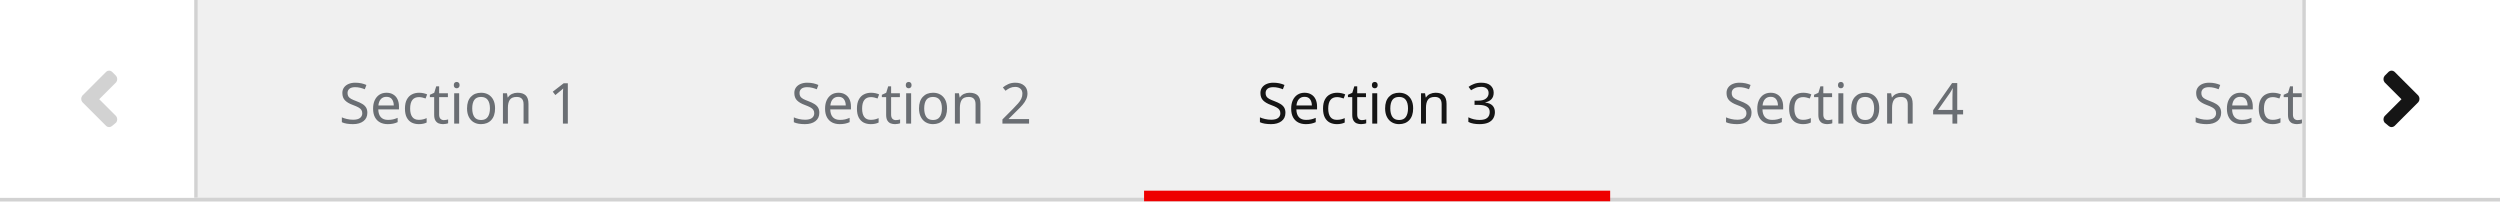
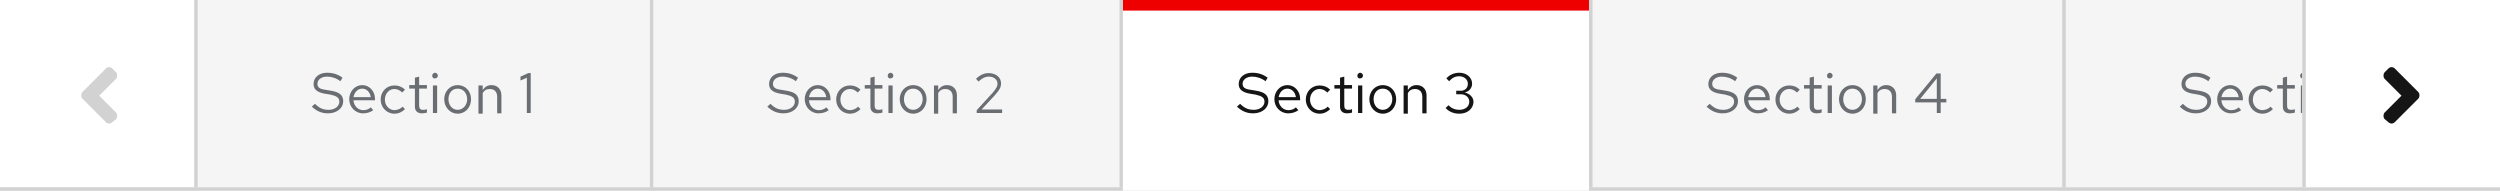
- <svg xmlns="http://www.w3.org/2000/svg" width="708" height="57">
-   <path fill="#d2d2d2" d="M0 56h708v1H0z" />
-   <text fill="#6a6e73" transform="translate(-360 -243) translate(981 278)" font-size="16" font-family="RedHatText-Regular, Red Hat Text">
-     <tspan x="0" y="0">Section 5</tspan>
-   </text>
-   <text fill="#6a6e73" transform="translate(-360 -243) translate(848 278)" font-size="16" font-family="RedHatText-Regular, Red Hat Text">
-     <tspan x="0" y="0">Section 4</tspan>
-   </text>
-   <path fill="#e00" d="M324 54h132v3H324z" />
-   <text fill="#151515" transform="translate(-360 -243) translate(716 278)" font-size="16" font-family="RedHatText-Regular, Red Hat Text">
-     <tspan x="0" y="0">Section 3</tspan>
-   </text>
-   <text fill="#6a6e73" transform="translate(-360 -243) translate(584 278)" font-size="16" font-family="RedHatText-Regular, Red Hat Text">
-     <tspan x="0" y="0">Section 2</tspan>
-   </text>
-   <text fill="#6a6e73" transform="translate(-360 -243) translate(456 278)" font-size="16" font-family="RedHatText-Regular, Red Hat Text">
-     <tspan x="0" y="0">Section 1</tspan>
-   </text>
-   <path fill="#fff" d="M652 0h56v56h-56z" />
-   <path fill="#151515" d="M684.9 28.9l-6.8 6.8a1.22 1.22 0 0 1-1.6 0l-1.2-1a1.5 1.5 0 0 1 0-1.8l4.8-4.8-4.8-4.8a1.5 1.5 0 0 1 0-1.8l1.2-1.2a1.22 1.22 0 0 1 1.6 0l6.8 6.8a1.5 1.5 0 0 1 0 1.8z" />
-   <path fill="#d2d2d2" d="M652 0h1v56h-1z" />
-   <path fill="#fff" d="M0 0h56v56H0z" />
-   <path fill="#d2d2d2" d="M55 0h1v56h-1zM23.3 28.9l6.8 6.8a1.22 1.22 0 0 0 1.6 0l1.2-1a1.5 1.5 0 0 0 0-1.8l-4.8-4.8 4.8-4.8a1.5 1.5 0 0 0 0-1.8l-1.2-1.2a1.22 1.22 0 0 0-1.6 0l-6.8 6.8a1.5 1.5 0 0 0 0 1.8z" />
+ <svg xmlns="http://www.w3.org/2000/svg" version="1.1" id="Layer_1" x="0px" y="0px" viewBox="0 0 708 54" style="enable-background:new 0 0 708 54;" xml:space="preserve">
+   <style type="text/css">
+ 	.st0{fill:#D2D2D2;}
+ 	.st1{fill:#F5F5F5;}
+ 	.st2{enable-background:new    ;}
+ 	.st3{fill:#6A6E73;}
+ 	.st4{fill:#FFFFFF;}
+ 	.st5{fill:#151515;}
+ 	.st6{fill:#EE0000;}
+ </style>
+   <g id="Horizontal_with_overflow_scroll_buttons" transform="translate(-360 -246)">
+     <rect id="Rectangle" x="360" y="299" class="st0" width="708" height="1" />
+     <g id="Tab" transform="translate(413)">
+       <rect id="Rectangle-2" x="532" y="246" class="st1" width="123" height="53" />
+       <g class="st2">
+         <path class="st3" d="M565.2,275.4c1.3,1.3,2.4,1.7,3.9,1.7c1.7,0,3-1,3-2.3c0-1.1-0.7-1.6-2.5-2l-1.8-0.3c-2-0.4-3-1.2-3-2.7     c0-1.9,1.6-3.2,3.8-3.2c1.7,0,3,0.4,4.4,1.4l-0.6,1c-1.2-0.9-2.5-1.3-3.8-1.3c-1.6,0-2.7,0.9-2.7,2c0,1,0.6,1.5,2.1,1.7l1.8,0.3     c2.4,0.4,3.4,1.3,3.4,3c0,1.9-1.8,3.4-4.3,3.4c-1.8,0-3.2-0.6-4.6-1.9L565.2,275.4z" />
+         <path class="st3" d="M578.8,278.1c-2.2,0-3.9-1.8-3.9-4s1.6-4,3.7-4c2,0,3.6,1.7,3.6,3.9v0.4h-6.1c0.1,1.6,1.3,2.8,2.8,2.8     c0.8,0,1.6-0.3,2.1-0.8l0.7,0.8C580.9,277.8,579.9,278.1,578.8,278.1z M576.1,273.5h4.9c-0.2-1.4-1.2-2.4-2.4-2.4     C577.3,271.1,576.4,272.1,576.1,273.5z" />
+         <path class="st3" d="M590,276.2l0.7,0.7c-0.8,0.8-1.8,1.3-3,1.3c-2.2,0-3.9-1.8-3.9-4c0-2.3,1.7-4,3.9-4c1.2,0,2.2,0.4,3,1.2     l-0.8,0.8c-0.6-0.6-1.4-1-2.2-1c-1.5,0-2.7,1.3-2.7,3c0,1.7,1.2,3,2.8,3C588.7,277.1,589.5,276.8,590,276.2z" />
+         <path class="st3" d="M593.5,271.1h-1.6v-1h1.6V268l1.2-0.3v2.4h2.2v1h-2.2v4.8c0,0.8,0.3,1.2,1.1,1.2c0.4,0,0.7,0,1.1-0.2v1     c-0.4,0.1-0.9,0.2-1.4,0.2c-1.3,0-2-0.7-2-1.9V271.1z" />
+         <path class="st3" d="M598.4,267.4c0-0.4,0.4-0.8,0.8-0.8c0.4,0,0.8,0.4,0.8,0.8c0,0.5-0.4,0.8-0.8,0.8     C598.7,268.3,598.4,267.9,598.4,267.4z M599.8,278h-1.2v-7.8h1.2V278z" />
+         <path class="st3" d="M605.6,270.1c2.2,0,3.8,1.7,3.8,4c0,2.3-1.6,4.1-3.8,4.1c-2.1,0-3.8-1.8-3.8-4.1     C601.8,271.8,603.5,270.1,605.6,270.1z M608.3,274.1c0-1.7-1.1-3-2.7-3s-2.6,1.3-2.6,3c0,1.7,1.1,3,2.6,3     S608.3,275.8,608.3,274.1z" />
+         <path class="st3" d="M611.5,270.2h1.2v1.3c0.6-0.9,1.4-1.4,2.5-1.4c1.7,0,2.8,1.2,2.8,2.9v5.1h-1.2v-4.7c0-1.4-0.8-2.2-2.1-2.2     c-0.9,0-1.6,0.4-2,1.2v5.8h-1.2V270.2z" />
+         <path class="st3" d="M624.2,266.8h6.4v1h-5.4l-0.2,3.9c0.8-0.4,1.6-0.6,2.5-0.6c2.2,0,3.7,1.4,3.7,3.4c0,2.2-1.6,3.7-3.9,3.7     c-1.5,0-2.8-0.5-3.8-1.5l0.7-0.8c1,0.9,1.9,1.3,3.1,1.3c1.6,0,2.8-1.1,2.8-2.7c0-1.5-1.1-2.5-2.8-2.5c-0.8,0-1.6,0.2-2.5,0.6     l-0.8-0.3L624.2,266.8z" />
+       </g>
+     </g>
+     <rect id="Rectangle-3" x="944" y="246" class="st0" width="1" height="53" />
+     <g id="Tab-2" transform="translate(279)">
+       <rect id="Rectangle-4" x="532" y="246" class="st1" width="133" height="53" />
+       <g class="st2">
+         <path class="st3" d="M565.2,275.4c1.3,1.3,2.4,1.7,3.9,1.7c1.7,0,3-1,3-2.3c0-1.1-0.7-1.6-2.5-2l-1.8-0.3c-2-0.4-3-1.2-3-2.7     c0-1.9,1.6-3.2,3.8-3.2c1.7,0,3,0.4,4.4,1.4l-0.6,1c-1.2-0.9-2.5-1.3-3.8-1.3c-1.6,0-2.7,0.9-2.7,2c0,1,0.6,1.5,2.1,1.7l1.8,0.3     c2.4,0.4,3.4,1.3,3.4,3c0,1.9-1.8,3.4-4.3,3.4c-1.8,0-3.2-0.6-4.6-1.9L565.2,275.4z" />
+         <path class="st3" d="M578.8,278.1c-2.2,0-3.9-1.8-3.9-4s1.6-4,3.7-4c2,0,3.6,1.7,3.6,3.9v0.4h-6.1c0.1,1.6,1.3,2.8,2.8,2.8     c0.8,0,1.6-0.3,2.1-0.8l0.7,0.8C580.9,277.8,579.9,278.1,578.8,278.1z M576.1,273.5h4.9c-0.2-1.4-1.2-2.4-2.4-2.4     C577.3,271.1,576.4,272.1,576.1,273.5z" />
+         <path class="st3" d="M590,276.2l0.7,0.7c-0.8,0.8-1.8,1.3-3,1.3c-2.2,0-3.9-1.8-3.9-4c0-2.3,1.7-4,3.9-4c1.2,0,2.2,0.4,3,1.2     l-0.8,0.8c-0.6-0.6-1.4-1-2.2-1c-1.5,0-2.7,1.3-2.7,3c0,1.7,1.2,3,2.8,3C588.7,277.1,589.5,276.8,590,276.2z" />
+         <path class="st3" d="M593.5,271.1h-1.6v-1h1.6V268l1.2-0.3v2.4h2.2v1h-2.2v4.8c0,0.8,0.3,1.2,1.1,1.2c0.4,0,0.7,0,1.1-0.2v1     c-0.4,0.1-0.9,0.2-1.4,0.2c-1.3,0-2-0.7-2-1.9V271.1z" />
+         <path class="st3" d="M598.4,267.4c0-0.4,0.4-0.8,0.8-0.8c0.4,0,0.8,0.4,0.8,0.8c0,0.5-0.4,0.8-0.8,0.8     C598.7,268.3,598.4,267.9,598.4,267.4z M599.8,278h-1.2v-7.8h1.2V278z" />
+         <path class="st3" d="M605.6,270.1c2.2,0,3.8,1.7,3.8,4c0,2.3-1.6,4.1-3.8,4.1c-2.1,0-3.8-1.8-3.8-4.1     C601.8,271.8,603.5,270.1,605.6,270.1z M608.3,274.1c0-1.7-1.1-3-2.7-3s-2.6,1.3-2.6,3c0,1.7,1.1,3,2.6,3     S608.3,275.8,608.3,274.1z" />
+         <path class="st3" d="M611.5,270.2h1.2v1.3c0.6-0.9,1.4-1.4,2.5-1.4c1.7,0,2.8,1.2,2.8,2.9v5.1h-1.2v-4.7c0-1.4-0.8-2.2-2.1-2.2     c-0.9,0-1.6,0.4-2,1.2v5.8h-1.2V270.2z" />
+         <path class="st3" d="M630.6,274h1.6v1h-1.6v3h-1.1v-3h-6.1v-0.9l6-7.3h1.2V274z M629.5,274v-5.8l-4.7,5.8H629.5z" />
+       </g>
+     </g>
+     <rect id="Rectangle-5" x="810" y="246" class="st0" width="1" height="53" />
+     <g id="Tab-3" transform="translate(146)">
+       <rect id="Rectangle-6" x="532" y="246" class="st4" width="132" height="54" />
+       <g class="st2">
+         <path class="st5" d="M565.2,275.4c1.3,1.3,2.4,1.7,3.9,1.7c1.7,0,3-1,3-2.3c0-1.1-0.7-1.6-2.5-2l-1.8-0.3c-2-0.4-3-1.2-3-2.7     c0-1.9,1.6-3.2,3.8-3.2c1.7,0,3,0.4,4.4,1.4l-0.6,1c-1.2-0.9-2.5-1.3-3.8-1.3c-1.6,0-2.7,0.9-2.7,2c0,1,0.6,1.5,2.1,1.7l1.8,0.3     c2.4,0.4,3.4,1.3,3.4,3c0,1.9-1.8,3.4-4.3,3.4c-1.8,0-3.2-0.6-4.6-1.9L565.2,275.4z" />
+         <path class="st5" d="M578.8,278.1c-2.2,0-3.9-1.8-3.9-4s1.6-4,3.7-4c2,0,3.6,1.7,3.6,3.9v0.4h-6.1c0.1,1.6,1.3,2.8,2.8,2.8     c0.8,0,1.6-0.3,2.1-0.8l0.7,0.8C580.9,277.8,579.9,278.1,578.8,278.1z M576.1,273.5h4.9c-0.2-1.4-1.2-2.4-2.4-2.4     C577.3,271.1,576.4,272.1,576.1,273.5z" />
+         <path class="st5" d="M590,276.2l0.7,0.7c-0.8,0.8-1.8,1.3-3,1.3c-2.2,0-3.9-1.8-3.9-4c0-2.3,1.7-4,3.9-4c1.2,0,2.2,0.4,3,1.2     l-0.8,0.8c-0.6-0.6-1.4-1-2.2-1c-1.5,0-2.7,1.3-2.7,3c0,1.7,1.2,3,2.8,3C588.7,277.1,589.5,276.8,590,276.2z" />
+         <path class="st5" d="M593.5,271.1h-1.6v-1h1.6V268l1.2-0.3v2.4h2.2v1h-2.2v4.8c0,0.8,0.3,1.2,1.1,1.2c0.4,0,0.7,0,1.1-0.2v1     c-0.4,0.1-0.9,0.2-1.4,0.2c-1.3,0-2-0.7-2-1.9V271.1z" />
+         <path class="st5" d="M598.4,267.4c0-0.4,0.4-0.8,0.8-0.8c0.4,0,0.8,0.4,0.8,0.8c0,0.5-0.4,0.8-0.8,0.8     C598.7,268.3,598.4,267.9,598.4,267.4z M599.8,278h-1.2v-7.8h1.2V278z" />
+         <path class="st5" d="M605.6,270.1c2.2,0,3.8,1.7,3.8,4c0,2.3-1.6,4.1-3.8,4.1c-2.1,0-3.8-1.8-3.8-4.1     C601.8,271.8,603.5,270.1,605.6,270.1z M608.3,274.1c0-1.7-1.1-3-2.7-3s-2.6,1.3-2.6,3c0,1.7,1.1,3,2.6,3     S608.3,275.8,608.3,274.1z" />
+         <path class="st5" d="M611.5,270.2h1.2v1.3c0.6-0.9,1.4-1.4,2.5-1.4c1.7,0,2.8,1.2,2.8,2.9v5.1h-1.2v-4.7c0-1.4-0.8-2.2-2.1-2.2     c-0.9,0-1.6,0.4-2,1.2v5.8h-1.2V270.2z" />
+         <path class="st5" d="M627.3,278.2c-1.5,0-2.9-0.5-3.9-1.6l0.8-0.8c0.9,0.9,1.9,1.3,3.1,1.3c1.6,0,2.8-0.9,2.8-2.3     c0-1.2-1-2.1-2.4-2.1h-1.3v-1h1.3c1.2,0,2-0.8,2-2c0-1.2-1.1-2.1-2.4-2.1c-1.2,0-2,0.4-2.9,1.4l-0.8-0.8c1-1.1,2.3-1.6,3.7-1.6     c2,0,3.6,1.3,3.6,3.1c0,1.2-0.8,2.2-2.1,2.5c1.5,0.3,2.5,1.4,2.5,2.7C631.2,276.8,629.6,278.2,627.3,278.2z" />
+       </g>
+       <rect id="Rectangle-7" x="532" y="246" class="st6" width="132" height="3" />
+     </g>
+     <rect id="Rectangle-8" x="677" y="246" class="st0" width="1" height="53" />
+     <g id="Tab-4" transform="translate(13)">
+       <rect id="Rectangle-9" x="532" y="246" class="st1" width="132" height="53" />
+       <g class="st2">
+         <path class="st3" d="M565.2,275.4c1.3,1.3,2.4,1.7,3.9,1.7c1.7,0,3-1,3-2.3c0-1.1-0.7-1.6-2.5-2l-1.8-0.3c-2-0.4-3-1.2-3-2.7     c0-1.9,1.6-3.2,3.8-3.2c1.7,0,3,0.4,4.4,1.4l-0.6,1c-1.2-0.9-2.5-1.3-3.8-1.3c-1.6,0-2.7,0.9-2.7,2c0,1,0.6,1.5,2.1,1.7l1.8,0.3     c2.4,0.4,3.4,1.3,3.4,3c0,1.9-1.8,3.4-4.3,3.4c-1.8,0-3.2-0.6-4.6-1.9L565.2,275.4z" />
+         <path class="st3" d="M578.8,278.1c-2.2,0-3.9-1.8-3.9-4s1.6-4,3.7-4c2,0,3.6,1.7,3.6,3.9v0.4h-6.1c0.1,1.6,1.3,2.8,2.8,2.8     c0.8,0,1.6-0.3,2.1-0.8l0.7,0.8C580.9,277.8,579.9,278.1,578.8,278.1z M576.1,273.5h4.9c-0.2-1.4-1.2-2.4-2.4-2.4     C577.3,271.1,576.4,272.1,576.1,273.5z" />
+         <path class="st3" d="M590,276.2l0.7,0.7c-0.8,0.8-1.8,1.3-3,1.3c-2.2,0-3.9-1.8-3.9-4c0-2.3,1.7-4,3.9-4c1.2,0,2.2,0.4,3,1.2     l-0.8,0.8c-0.6-0.6-1.4-1-2.2-1c-1.5,0-2.7,1.3-2.7,3c0,1.7,1.2,3,2.8,3C588.7,277.1,589.5,276.8,590,276.2z" />
+         <path class="st3" d="M593.5,271.1h-1.6v-1h1.6V268l1.2-0.3v2.4h2.2v1h-2.2v4.8c0,0.8,0.3,1.2,1.1,1.2c0.4,0,0.7,0,1.1-0.2v1     c-0.4,0.1-0.9,0.2-1.4,0.2c-1.3,0-2-0.7-2-1.9V271.1z" />
+         <path class="st3" d="M598.4,267.4c0-0.4,0.4-0.8,0.8-0.8c0.4,0,0.8,0.4,0.8,0.8c0,0.5-0.4,0.8-0.8,0.8     C598.7,268.3,598.4,267.9,598.4,267.4z M599.8,278h-1.2v-7.8h1.2V278z" />
+         <path class="st3" d="M605.6,270.1c2.2,0,3.8,1.7,3.8,4c0,2.3-1.6,4.1-3.8,4.1c-2.1,0-3.8-1.8-3.8-4.1     C601.8,271.8,603.5,270.1,605.6,270.1z M608.3,274.1c0-1.7-1.1-3-2.7-3s-2.6,1.3-2.6,3c0,1.7,1.1,3,2.6,3     S608.3,275.8,608.3,274.1z" />
+         <path class="st3" d="M611.5,270.2h1.2v1.3c0.6-0.9,1.4-1.4,2.5-1.4c1.7,0,2.8,1.2,2.8,2.9v5.1h-1.2v-4.7c0-1.4-0.8-2.2-2.1-2.2     c-0.9,0-1.6,0.4-2,1.2v5.8h-1.2V270.2z" />
+         <path class="st3" d="M623.6,277.2l4.5-4.9c1-1.2,1.4-1.8,1.4-2.6c0-1.1-1-2-2.4-2c-1.1,0-1.9,0.4-3,1.4l-0.7-0.8     c1.2-1.1,2.3-1.6,3.6-1.6c2,0,3.5,1.2,3.5,2.9c0,1.1-0.4,1.8-1.7,3.3l-3.8,4.1l5.8,0v1h-7.2V277.2z" />
+       </g>
+     </g>
+     <rect id="Rectangle-10" x="544" y="246" class="st0" width="1" height="53" />
+     <g id="Tab-5" transform="translate(-116)">
+       <rect id="Rectangle-11" x="532" y="246" class="st1" width="128" height="53" />
+       <g class="st2">
+         <path class="st3" d="M565.2,275.4c1.3,1.3,2.4,1.7,3.9,1.7c1.7,0,3-1,3-2.3c0-1.1-0.7-1.6-2.5-2l-1.8-0.3c-2-0.4-3-1.2-3-2.7     c0-1.9,1.6-3.2,3.8-3.2c1.7,0,3,0.4,4.4,1.4l-0.6,1c-1.2-0.9-2.5-1.3-3.8-1.3c-1.6,0-2.7,0.9-2.7,2c0,1,0.6,1.5,2.1,1.7l1.8,0.3     c2.4,0.4,3.4,1.3,3.4,3c0,1.9-1.8,3.4-4.3,3.4c-1.8,0-3.2-0.6-4.6-1.9L565.2,275.4z" />
+         <path class="st3" d="M578.8,278.1c-2.2,0-3.9-1.8-3.9-4s1.6-4,3.7-4c2,0,3.6,1.7,3.6,3.9v0.4h-6.1c0.1,1.6,1.3,2.8,2.8,2.8     c0.8,0,1.6-0.3,2.1-0.8l0.7,0.8C580.9,277.8,579.9,278.1,578.8,278.1z M576.1,273.5h4.9c-0.2-1.4-1.2-2.4-2.4-2.4     C577.3,271.1,576.4,272.1,576.1,273.5z" />
+         <path class="st3" d="M590,276.2l0.7,0.7c-0.8,0.8-1.8,1.3-3,1.3c-2.2,0-3.9-1.8-3.9-4c0-2.3,1.7-4,3.9-4c1.2,0,2.2,0.4,3,1.2     l-0.8,0.8c-0.6-0.6-1.4-1-2.2-1c-1.5,0-2.7,1.3-2.7,3c0,1.7,1.2,3,2.8,3C588.7,277.1,589.5,276.8,590,276.2z" />
+         <path class="st3" d="M593.5,271.1h-1.6v-1h1.6V268l1.2-0.3v2.4h2.2v1h-2.2v4.8c0,0.8,0.3,1.2,1.1,1.2c0.4,0,0.7,0,1.1-0.2v1     c-0.4,0.1-0.9,0.2-1.4,0.2c-1.3,0-2-0.7-2-1.9V271.1z" />
+         <path class="st3" d="M598.4,267.4c0-0.4,0.4-0.8,0.8-0.8c0.4,0,0.8,0.4,0.8,0.8c0,0.5-0.4,0.8-0.8,0.8     C598.7,268.3,598.4,267.9,598.4,267.4z M599.8,278h-1.2v-7.8h1.2V278z" />
+         <path class="st3" d="M605.6,270.1c2.2,0,3.8,1.7,3.8,4c0,2.3-1.6,4.1-3.8,4.1c-2.1,0-3.8-1.8-3.8-4.1     C601.8,271.8,603.5,270.1,605.6,270.1z M608.3,274.1c0-1.7-1.1-3-2.7-3s-2.6,1.3-2.6,3c0,1.7,1.1,3,2.6,3     S608.3,275.8,608.3,274.1z" />
+         <path class="st3" d="M611.5,270.2h1.2v1.3c0.6-0.9,1.4-1.4,2.5-1.4c1.7,0,2.8,1.2,2.8,2.9v5.1h-1.2v-4.7c0-1.4-0.8-2.2-2.1-2.2     c-0.9,0-1.6,0.4-2,1.2v5.8h-1.2V270.2z" />
+         <path class="st3" d="M626.4,278h-1.2v-10l-1.8,0.8v-1.1l2.2-1h0.7V278z" />
+       </g>
+     </g>
+     <g id="Right_overflow_scroll_button" transform="translate(652 3)">
+       <rect id="Rectangle-12" x="360" y="243" class="st4" width="56" height="53" />
+       <path id="Caret" class="st5" d="M392.9,270.9l-6.8,6.8c-0.5,0.4-1.1,0.4-1.6,0l-1.2-1c-0.4-0.5-0.4-1.3,0-1.8l4.8-4.8l-4.8-4.8    c-0.4-0.5-0.4-1.3,0-1.8l1.2-1.2c0.5-0.4,1.1-0.4,1.6,0l6.8,6.8C393.3,269.6,393.3,270.4,392.9,270.9z" />
+       <rect id="Rectangle-13" x="360" y="243" class="st0" width="1" height="53" />
+     </g>
+     <g id="Left_overflow_scroll_button">
+       <rect id="Rectangle-14" x="360" y="246" class="st4" width="56" height="53" />
+       <rect id="Rectangle-15" x="415" y="246" class="st0" width="1" height="53" />
+       <path id="Caret-2" class="st0" d="M383.3,273.9l6.8,6.8c0.5,0.4,1.1,0.4,1.6,0l1.2-1c0.4-0.5,0.4-1.3,0-1.8l-4.8-4.8l4.8-4.8    c0.4-0.5,0.4-1.3,0-1.8l-1.2-1.2c-0.5-0.4-1.1-0.4-1.6,0l-6.8,6.8C382.9,272.6,382.9,273.4,383.3,273.9z" />
+     </g>
+   </g>
</svg>
